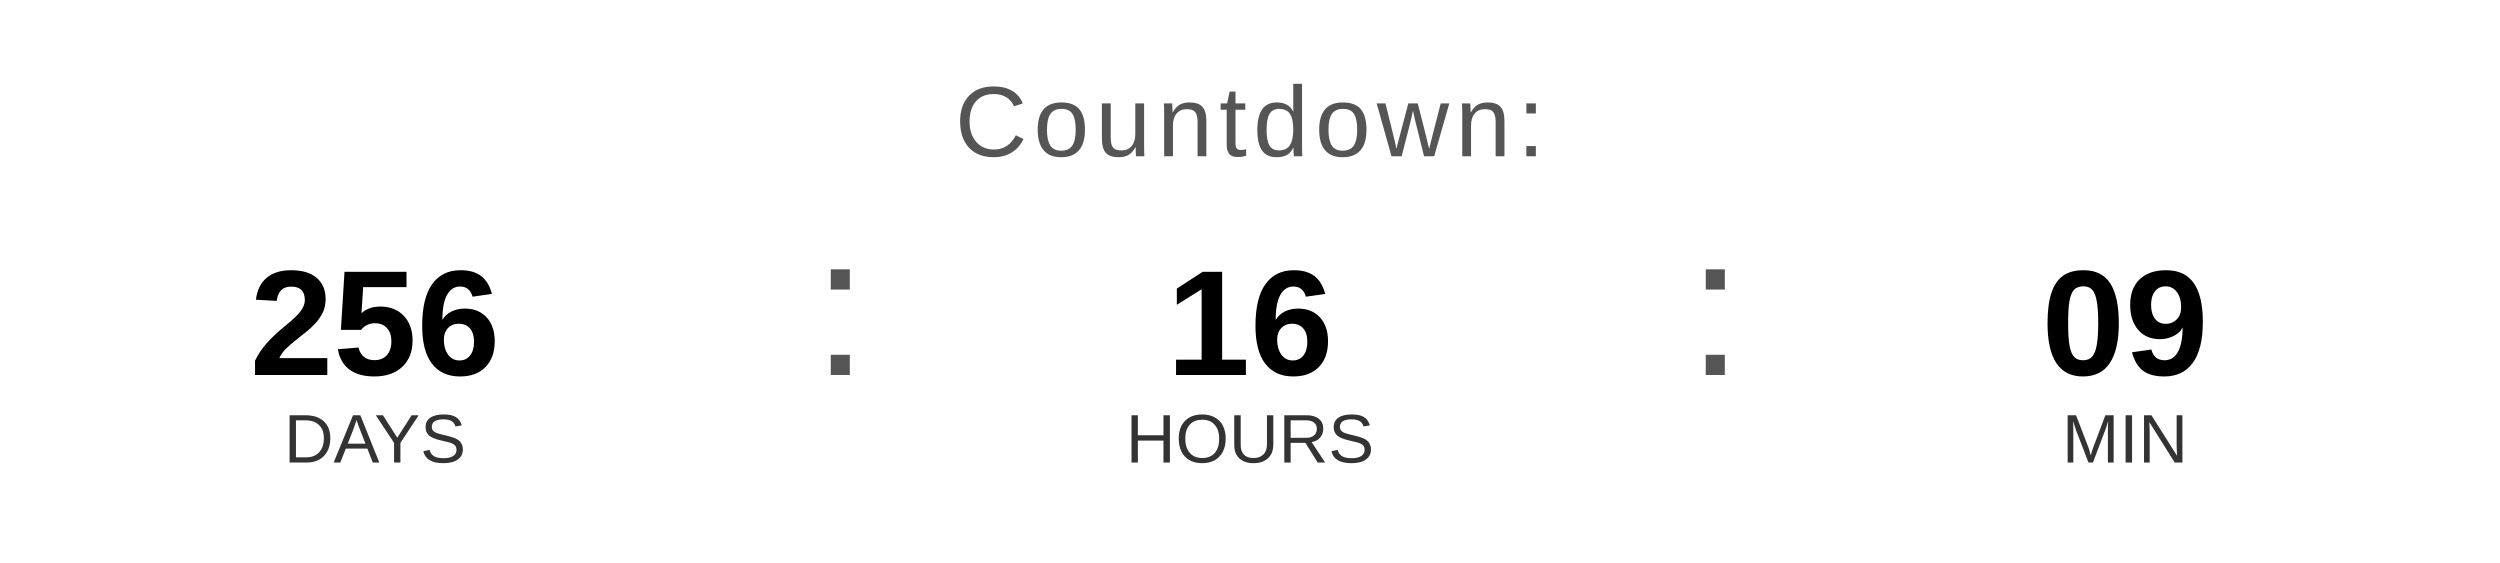
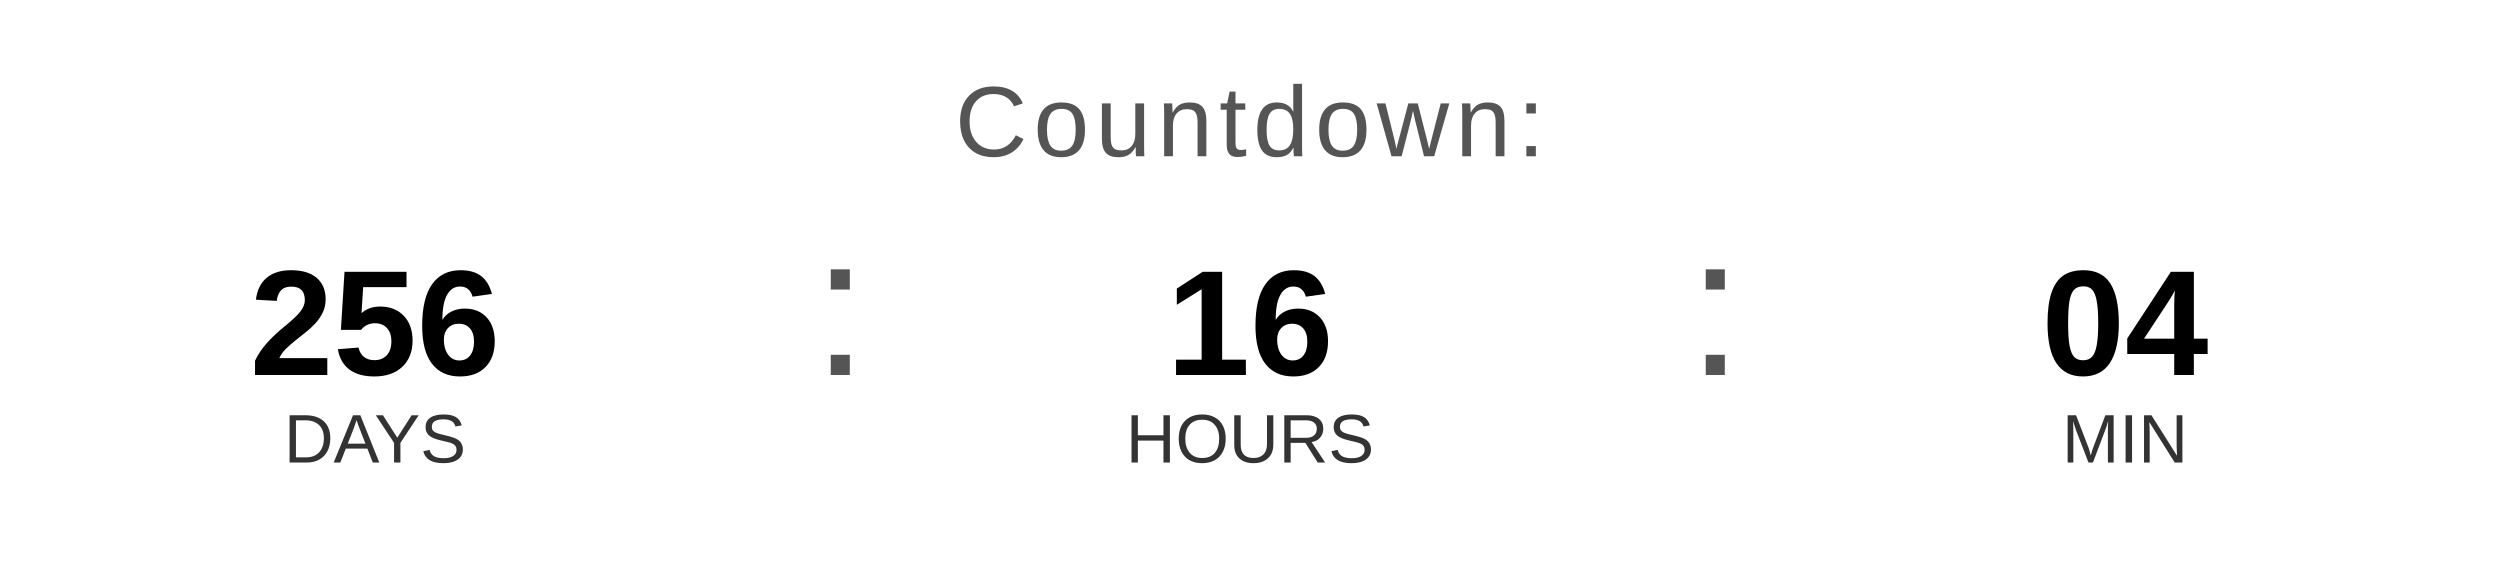
<svg xmlns="http://www.w3.org/2000/svg" width="400" height="90" viewBox="0 0 400 90">
  <text x="200" y="25" font-family="Arial, Helvetica, sans-serif" font-size="16" fill="#555555" text-anchor="middle" letter-spacing="1">
    Countdown:
  </text>
  <text x="60" y="60" font-family="Arial, Helvetica, sans-serif" font-size="24" font-weight="bold" fill="#000000" text-anchor="middle">256</text>
  <text x="60" y="74" font-family="Arial, Helvetica, sans-serif" font-size="11" fill="#333333" text-anchor="middle">DAYS</text>
  <text x="130" y="60" font-family="Arial, sans-serif" font-size="32" fill="#555555">:</text>
  <text x="200" y="60" font-family="Arial, Helvetica, sans-serif" font-size="24" font-weight="bold" fill="#000000" text-anchor="middle">16</text>
  <text x="200" y="74" font-family="Arial, Helvetica, sans-serif" font-size="11" fill="#333333" text-anchor="middle">HOURS</text>
  <text x="270" y="60" font-family="Arial, sans-serif" font-size="32" fill="#555555">:</text>
-   <text x="340" y="60" font-family="Arial, Helvetica, sans-serif" font-size="24" font-weight="bold" fill="#000000" text-anchor="middle">09</text>
+   <text x="340" y="60" font-family="Arial, Helvetica, sans-serif" font-size="24" font-weight="bold" fill="#000000" text-anchor="middle">04</text>
  <text x="340" y="74" font-family="Arial, Helvetica, sans-serif" font-size="11" fill="#333333" text-anchor="middle">MIN</text>
</svg>
